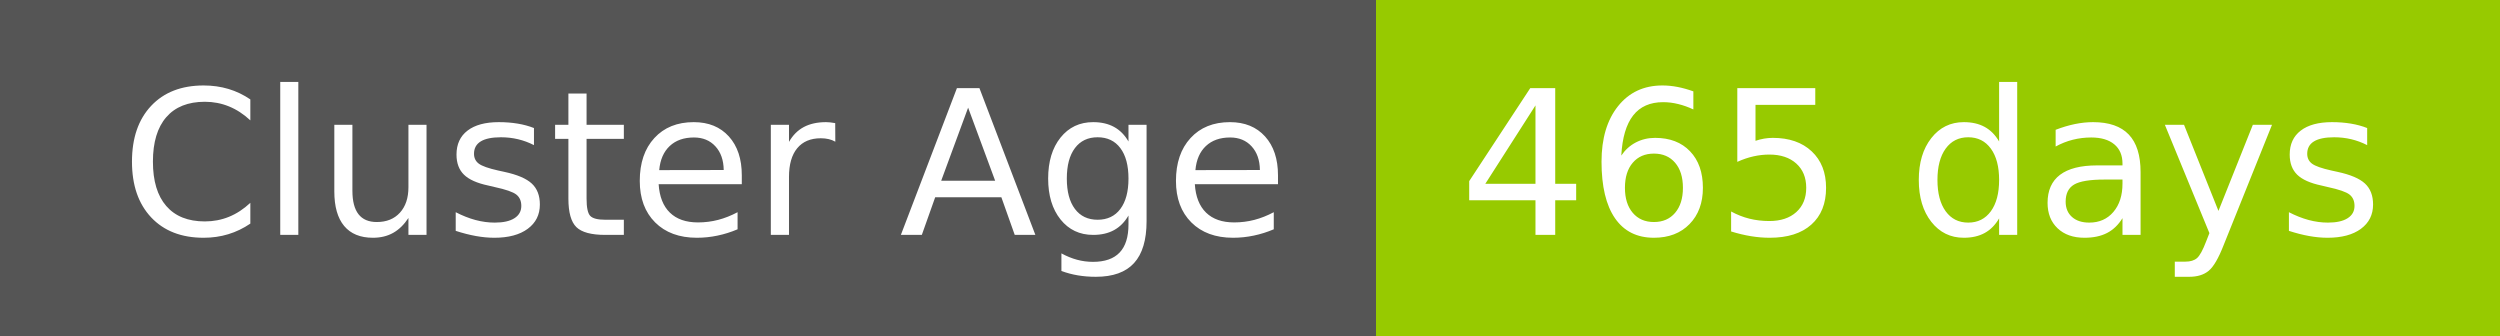
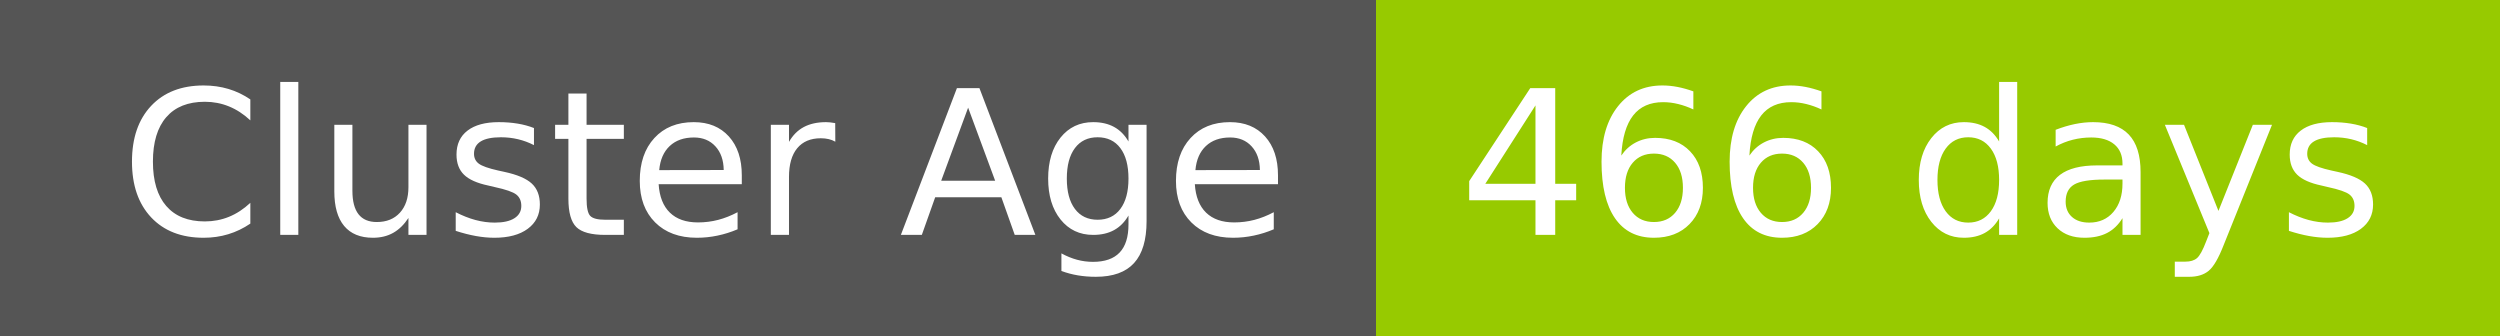
- <svg xmlns="http://www.w3.org/2000/svg" width="149" height="20" role="img" aria-label="Cluster Age: 465 days">
+ <svg xmlns="http://www.w3.org/2000/svg" width="149" height="20" role="img" aria-label="Cluster Age: 466 days">
  <g shape-rendering="crispEdges">
    <rect width="82" height="20" fill="#555" />
    <rect x="82" width="67" height="20" fill="#97ca00" />
  </g>
  <g fill="#fff" text-anchor="middle" font-family="Verdana,Geneva,DejaVu Sans,sans-serif" text-rendering="geometricPrecision" font-size="120">
    <text x="420" y="140" transform="scale(.1)" fill="#fff" textLength="694">Cluster Age</text>
-     <text x="1145" y="140" transform="scale(.1)" fill="#fff" textLength="551">465 days</text>
+     <text x="1145" y="140" transform="scale(.1)" fill="#fff" textLength="551">466 days</text>
  </g>
</svg>
